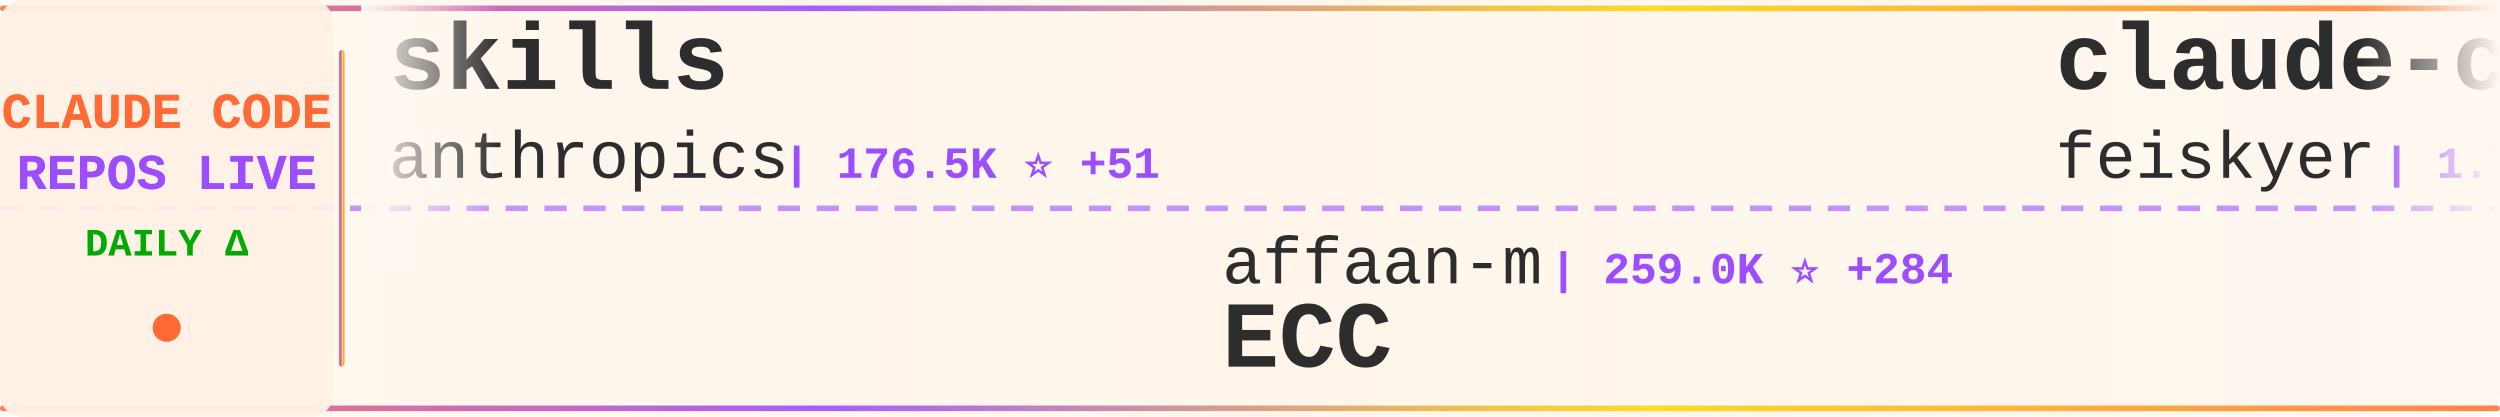
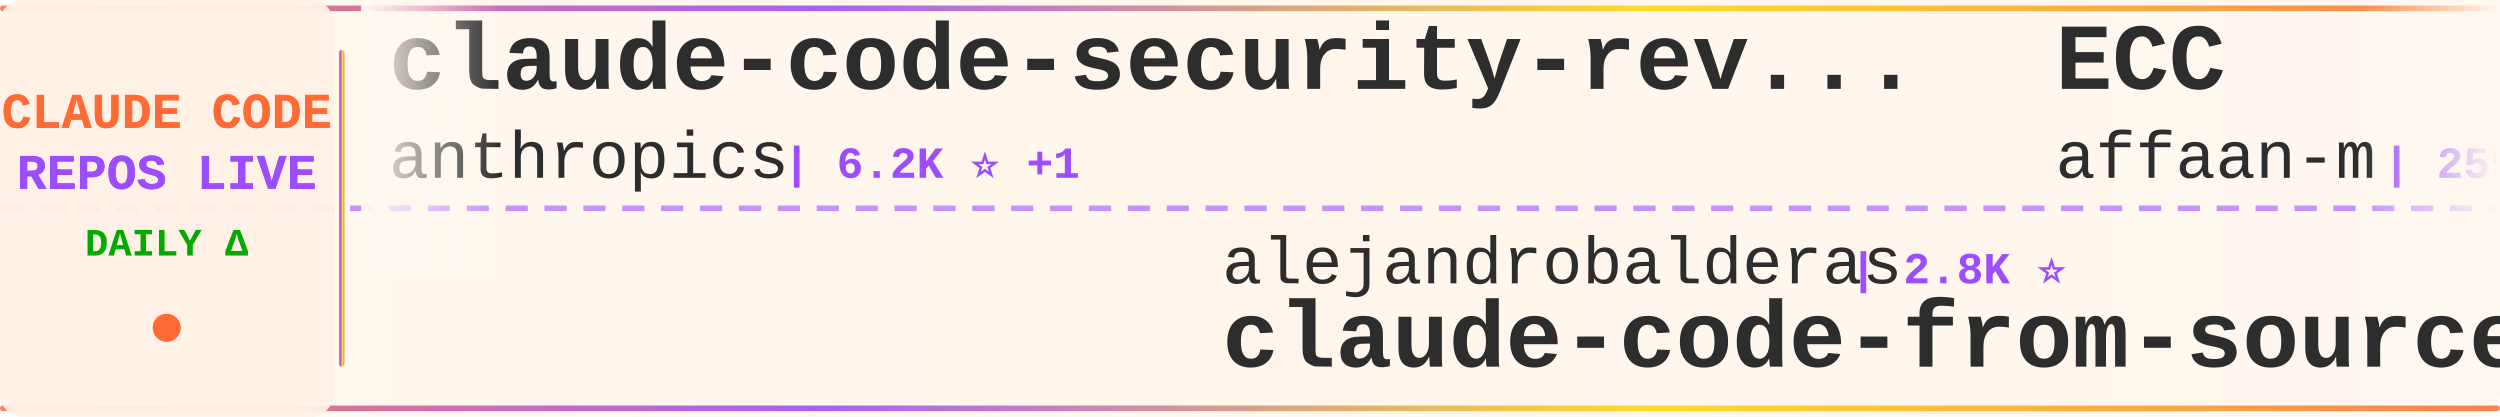
<svg xmlns="http://www.w3.org/2000/svg" width="900" height="150">
  <defs>
    <linearGradient id="tickerBg" x1="0%" y1="0%" x2="100%" y2="0%">
      <stop offset="0%" style="stop-color:#fff8f0;stop-opacity:0.98" />
      <stop offset="50%" style="stop-color:#fff5eb;stop-opacity:1" />
      <stop offset="100%" style="stop-color:#fff8f0;stop-opacity:0.98" />
    </linearGradient>
    <linearGradient id="borderGrad" x1="0%" y1="0%" x2="100%" y2="0%">
      <stop offset="0%" style="stop-color:#FF6B35;stop-opacity:0.85">
        <animate attributeName="stop-opacity" values="0.85;1;0.85" dur="2s" repeatCount="indefinite" />
      </stop>
      <stop offset="33%" style="stop-color:#9C4EFF;stop-opacity:0.9">
        <animate attributeName="stop-opacity" values="0.9;1;0.9" dur="2.2s" repeatCount="indefinite" />
      </stop>
      <stop offset="66%" style="stop-color:#FFD700;stop-opacity:0.85">
        <animate attributeName="stop-opacity" values="0.85;1;0.85" dur="1.8s" repeatCount="indefinite" />
      </stop>
      <stop offset="100%" style="stop-color:#FF6B35;stop-opacity:0.85">
        <animate attributeName="stop-opacity" values="0.85;1;0.85" dur="2s" repeatCount="indefinite" />
      </stop>
    </linearGradient>
    <filter id="textGlow">
      <feGaussianBlur stdDeviation="0.15" result="coloredBlur" />
      <feMerge>
        <feMergeNode in="coloredBlur" />
        <feMergeNode in="SourceGraphic" />
      </feMerge>
    </filter>
    <filter id="metricGlow">
      <feGaussianBlur stdDeviation="0.2" result="coloredBlur" />
      <feMerge>
        <feMergeNode in="coloredBlur" />
        <feMergeNode in="SourceGraphic" />
      </feMerge>
    </filter>
    <linearGradient id="leftFade" x1="0%" y1="0%" x2="100%" y2="0%">
      <stop offset="0%" style="stop-color:#fff8f0;stop-opacity:1" />
      <stop offset="100%" style="stop-color:#fff8f0;stop-opacity:0" />
    </linearGradient>
    <linearGradient id="rightFade" x1="0%" y1="0%" x2="100%" y2="0%">
      <stop offset="0%" style="stop-color:#fff8f0;stop-opacity:0" />
      <stop offset="100%" style="stop-color:#fff8f0;stop-opacity:1" />
    </linearGradient>
  </defs>
  <rect width="900" height="150" fill="url(#tickerBg)" rx="8" />
  <rect x="0" y="2" width="900" height="2" fill="url(#borderGrad)" rx="1" />
  <rect x="0" y="146" width="900" height="2" fill="url(#borderGrad)" rx="1" />
  <line x1="0" y1="75" x2="900" y2="75" stroke="#9C4EFF" stroke-width="2" stroke-dasharray="8 6" opacity="0.6" />
  <rect x="0" y="0" width="120" height="150" fill="#fff0e6" opacity="0.95" rx="8" />
  <text x="60" y="46" font-family="'Courier New', monospace" font-size="18" font-weight="bold" fill="#FF6B35" text-anchor="middle" filter="url(#textGlow)">
    CLAUDE CODE
  </text>
  <text x="60" y="68" font-family="'Courier New', monospace" font-size="18" font-weight="bold" fill="#9C4EFF" text-anchor="middle" filter="url(#textGlow)">
    REPOS LIVE
  </text>
  <text x="60" y="92" font-family="'Courier New', monospace" font-size="14" font-weight="bold" fill="#00aa00" text-anchor="middle">
    DAILY Δ
  </text>
  <circle cx="60" cy="118" r="5" fill="#FF6B35" filter="url(#metricGlow)">
    <animate attributeName="r" values="4;6;4" dur="1.5s" repeatCount="indefinite" />
    <animate attributeName="opacity" values="0.6;1;0.6" dur="1.5s" repeatCount="indefinite" />
  </circle>
  <rect x="122" y="18" width="2" height="114" fill="url(#borderGrad)" rx="1" />
  <clipPath id="tickerClip">
    <rect x="130" y="0" width="770" height="150" />
  </clipPath>
  <g clip-path="url(#tickerClip)">
    <g id="tickerItems">
      <animateTransform attributeName="transform" attributeType="XML" type="translate" from="0 0" to="-3000 0" dur="54s" repeatCount="indefinite" />
      <g transform="translate(0, 0)">
-         <text x="140" y="32" font-family="'Courier New', monospace" font-size="34" font-weight="bold" fill="#2d2d2d">skills</text>
+         <text x="140" y="32" font-family="'Courier New', monospace" font-size="34" font-weight="bold" fill="#2d2d2d">claude-code-security-rev...</text>
        <text x="140" y="64" font-family="'Courier New', monospace" font-size="24" font-weight="normal" fill="#2d2d2d" opacity="1.0">anthropics</text>
-         <text x="282" y="64" font-family="'Courier New', monospace" font-size="16" font-weight="bold" fill="#9C4EFF"> | 176.5K ⭐ +51</text>
+         <text x="282" y="64" font-family="'Courier New', monospace" font-size="16" font-weight="bold" fill="#9C4EFF"> | 6.2K ⭐ +1</text>
      </g>
      <g transform="translate(300, 0)">
-         <text x="140" y="102" font-family="'Courier New', monospace" font-size="24" font-weight="normal" fill="#2d2d2d" opacity="1.0">affaan-m</text>
-         <text x="258" y="102" font-family="'Courier New', monospace" font-size="16" font-weight="bold" fill="#9C4EFF"> | 259.0K ⭐ +284</text>
-         <text x="140" y="132" font-family="'Courier New', monospace" font-size="34" font-weight="bold" fill="#2d2d2d">ECC</text>
+         <text x="140" y="102" font-family="'Courier New', monospace" font-size="24" font-weight="normal" fill="#2d2d2d" opacity="1.0">alejandrobalderas</text>
+         <text x="366" y="102" font-family="'Courier New', monospace" font-size="16" font-weight="bold" fill="#9C4EFF"> | 2.8K ⭐</text>
+         <text x="140" y="132" font-family="'Courier New', monospace" font-size="34" font-weight="bold" fill="#2d2d2d">claude-code-from-source</text>
      </g>
      <g transform="translate(600, 0)">
-         <text x="140" y="32" font-family="'Courier New', monospace" font-size="34" font-weight="bold" fill="#2d2d2d">claude-code-settings</text>
-         <text x="140" y="64" font-family="'Courier New', monospace" font-size="24" font-weight="normal" fill="#2d2d2d" opacity="1.0">feiskyer</text>
-         <text x="258" y="64" font-family="'Courier New', monospace" font-size="16" font-weight="bold" fill="#9C4EFF"> | 1.7K ⭐</text>
+         <text x="140" y="32" font-family="'Courier New', monospace" font-size="34" font-weight="bold" fill="#2d2d2d">ECC</text>
+         <text x="140" y="64" font-family="'Courier New', monospace" font-size="24" font-weight="normal" fill="#2d2d2d" opacity="1.0">affaan-m</text>
+         <text x="258" y="64" font-family="'Courier New', monospace" font-size="16" font-weight="bold" fill="#9C4EFF"> | 259.2K ⭐ +212</text>
      </g>
      <g transform="translate(900, 0)">
-         <text x="140" y="102" font-family="'Courier New', monospace" font-size="24" font-weight="normal" fill="#2d2d2d" opacity="1.0">ChinaSiro</text>
-         <text x="270" y="102" font-family="'Courier New', monospace" font-size="16" font-weight="bold" fill="#9C4EFF"> | 9.7K ⭐ +2</text>
-         <text x="140" y="132" font-family="'Courier New', monospace" font-size="34" font-weight="bold" fill="#2d2d2d">claude-code-sourcemap</text>
+         <text x="140" y="102" font-family="'Courier New', monospace" font-size="24" font-weight="normal" fill="#2d2d2d" opacity="1.0">777genius</text>
+         <text x="270" y="102" font-family="'Courier New', monospace" font-size="16" font-weight="bold" fill="#9C4EFF"> | 932 ⭐</text>
+         <text x="140" y="132" font-family="'Courier New', monospace" font-size="34" font-weight="bold" fill="#2d2d2d">claude-code-source-code</text>
      </g>
      <g transform="translate(1200, 0)">
-         <text x="140" y="32" font-family="'Courier New', monospace" font-size="34" font-weight="bold" fill="#2d2d2d">claude-code</text>
-         <text x="140" y="64" font-family="'Courier New', monospace" font-size="24" font-weight="normal" fill="#2d2d2d" opacity="1.0">xorespesp</text>
-         <text x="270" y="64" font-family="'Courier New', monospace" font-size="16" font-weight="bold" fill="#9C4EFF"> | 233 ⭐</text>
+         <text x="140" y="32" font-family="'Courier New', monospace" font-size="34" font-weight="bold" fill="#2d2d2d">ClaudeCodeAgents</text>
+         <text x="140" y="64" font-family="'Courier New', monospace" font-size="24" font-weight="normal" fill="#2d2d2d" opacity="1.0">darcyegb</text>
+         <text x="258" y="64" font-family="'Courier New', monospace" font-size="16" font-weight="bold" fill="#9C4EFF"> | 763 ⭐</text>
      </g>
      <g transform="translate(1500, 0)">
-         <text x="140" y="102" font-family="'Courier New', monospace" font-size="24" font-weight="normal" fill="#2d2d2d" opacity="1.0">Onewon</text>
-         <text x="234" y="102" font-family="'Courier New', monospace" font-size="16" font-weight="bold" fill="#9C4EFF"> | 181 ⭐</text>
-         <text x="140" y="132" font-family="'Courier New', monospace" font-size="34" font-weight="bold" fill="#2d2d2d">claude-code</text>
+         <text x="140" y="102" font-family="'Courier New', monospace" font-size="24" font-weight="normal" fill="#2d2d2d" opacity="1.0">fuergaosi233</text>
+         <text x="306" y="102" font-family="'Courier New', monospace" font-size="16" font-weight="bold" fill="#9C4EFF"> | 2.8K ⭐</text>
+         <text x="140" y="132" font-family="'Courier New', monospace" font-size="34" font-weight="bold" fill="#2d2d2d">claude-code-proxy</text>
      </g>
      <g transform="translate(1800, 0)">
-         <text x="140" y="32" font-family="'Courier New', monospace" font-size="34" font-weight="bold" fill="#2d2d2d">claude-code-tips</text>
-         <text x="140" y="64" font-family="'Courier New', monospace" font-size="24" font-weight="normal" fill="#2d2d2d" opacity="1.0">ykdojo</text>
-         <text x="234" y="64" font-family="'Courier New', monospace" font-size="16" font-weight="bold" fill="#9C4EFF"> | 10.1K ⭐ +1</text>
+         <text x="140" y="32" font-family="'Courier New', monospace" font-size="34" font-weight="bold" fill="#2d2d2d">claude-code-rev</text>
+         <text x="140" y="64" font-family="'Courier New', monospace" font-size="24" font-weight="normal" fill="#2d2d2d" opacity="1.0">oboard</text>
+         <text x="234" y="64" font-family="'Courier New', monospace" font-size="16" font-weight="bold" fill="#9C4EFF"> | 3.3K ⭐ +1</text>
      </g>
      <g transform="translate(2100, 0)">
        <text x="140" y="102" font-family="'Courier New', monospace" font-size="24" font-weight="normal" fill="#2d2d2d" opacity="1.0">AICoderTudou</text>
-         <text x="306" y="102" font-family="'Courier New', monospace" font-size="16" font-weight="bold" fill="#9C4EFF"> | 493 ⭐ -1</text>
+         <text x="306" y="102" font-family="'Courier New', monospace" font-size="16" font-weight="bold" fill="#9C4EFF"> | 493 ⭐</text>
        <text x="140" y="132" font-family="'Courier New', monospace" font-size="34" font-weight="bold" fill="#2d2d2d">claude-code-tudou</text>
      </g>
      <g transform="translate(2400, 0)">
-         <text x="140" y="32" font-family="'Courier New', monospace" font-size="34" font-weight="bold" fill="#2d2d2d">claude-code-rev</text>
-         <text x="140" y="64" font-family="'Courier New', monospace" font-size="24" font-weight="normal" fill="#2d2d2d" opacity="1.0">oboard</text>
-         <text x="234" y="64" font-family="'Courier New', monospace" font-size="16" font-weight="bold" fill="#9C4EFF"> | 3.3K ⭐</text>
+         <text x="140" y="32" font-family="'Courier New', monospace" font-size="34" font-weight="bold" fill="#2d2d2d">claude-code</text>
+         <text x="140" y="64" font-family="'Courier New', monospace" font-size="24" font-weight="normal" fill="#2d2d2d" opacity="1.0">VineeTagarwaL-code</text>
+         <text x="378" y="64" font-family="'Courier New', monospace" font-size="16" font-weight="bold" fill="#9C4EFF"> | 274 ⭐</text>
      </g>
      <g transform="translate(2700, 0)">
-         <text x="140" y="102" font-family="'Courier New', monospace" font-size="24" font-weight="normal" fill="#2d2d2d" opacity="1.0">disler</text>
-         <text x="234" y="102" font-family="'Courier New', monospace" font-size="16" font-weight="bold" fill="#9C4EFF"> | 3.9K ⭐</text>
-         <text x="140" y="132" font-family="'Courier New', monospace" font-size="34" font-weight="bold" fill="#2d2d2d">claude-code-hooks-master...</text>
+         <text x="140" y="102" font-family="'Courier New', monospace" font-size="24" font-weight="normal" fill="#2d2d2d" opacity="1.0">FlorianBruniaux</text>
+         <text x="342" y="102" font-family="'Courier New', monospace" font-size="16" font-weight="bold" fill="#9C4EFF"> | 6.0K ⭐ +2</text>
+         <text x="140" y="132" font-family="'Courier New', monospace" font-size="34" font-weight="bold" fill="#2d2d2d">claude-code-ultimate-gui...</text>
      </g>
      <g transform="translate(3000, 0)">
-         <text x="140" y="32" font-family="'Courier New', monospace" font-size="34" font-weight="bold" fill="#2d2d2d">skills</text>
+         <text x="140" y="32" font-family="'Courier New', monospace" font-size="34" font-weight="bold" fill="#2d2d2d">claude-code-security-rev...</text>
        <text x="140" y="64" font-family="'Courier New', monospace" font-size="24" font-weight="normal" fill="#2d2d2d" opacity="1.0">anthropics</text>
-         <text x="282" y="64" font-family="'Courier New', monospace" font-size="16" font-weight="bold" fill="#9C4EFF"> | 176.5K ⭐ +51</text>
+         <text x="282" y="64" font-family="'Courier New', monospace" font-size="16" font-weight="bold" fill="#9C4EFF"> | 6.2K ⭐ +1</text>
      </g>
      <g transform="translate(3300, 0)">
-         <text x="140" y="102" font-family="'Courier New', monospace" font-size="24" font-weight="normal" fill="#2d2d2d" opacity="1.0">affaan-m</text>
-         <text x="258" y="102" font-family="'Courier New', monospace" font-size="16" font-weight="bold" fill="#9C4EFF"> | 259.0K ⭐ +284</text>
-         <text x="140" y="132" font-family="'Courier New', monospace" font-size="34" font-weight="bold" fill="#2d2d2d">ECC</text>
+         <text x="140" y="102" font-family="'Courier New', monospace" font-size="24" font-weight="normal" fill="#2d2d2d" opacity="1.0">alejandrobalderas</text>
+         <text x="366" y="102" font-family="'Courier New', monospace" font-size="16" font-weight="bold" fill="#9C4EFF"> | 2.8K ⭐</text>
+         <text x="140" y="132" font-family="'Courier New', monospace" font-size="34" font-weight="bold" fill="#2d2d2d">claude-code-from-source</text>
      </g>
      <g transform="translate(3600, 0)">
-         <text x="140" y="32" font-family="'Courier New', monospace" font-size="34" font-weight="bold" fill="#2d2d2d">claude-code-settings</text>
-         <text x="140" y="64" font-family="'Courier New', monospace" font-size="24" font-weight="normal" fill="#2d2d2d" opacity="1.0">feiskyer</text>
-         <text x="258" y="64" font-family="'Courier New', monospace" font-size="16" font-weight="bold" fill="#9C4EFF"> | 1.7K ⭐</text>
+         <text x="140" y="32" font-family="'Courier New', monospace" font-size="34" font-weight="bold" fill="#2d2d2d">ECC</text>
+         <text x="140" y="64" font-family="'Courier New', monospace" font-size="24" font-weight="normal" fill="#2d2d2d" opacity="1.0">affaan-m</text>
+         <text x="258" y="64" font-family="'Courier New', monospace" font-size="16" font-weight="bold" fill="#9C4EFF"> | 259.2K ⭐ +212</text>
      </g>
      <g transform="translate(3900, 0)">
-         <text x="140" y="102" font-family="'Courier New', monospace" font-size="24" font-weight="normal" fill="#2d2d2d" opacity="1.0">ChinaSiro</text>
-         <text x="270" y="102" font-family="'Courier New', monospace" font-size="16" font-weight="bold" fill="#9C4EFF"> | 9.7K ⭐ +2</text>
-         <text x="140" y="132" font-family="'Courier New', monospace" font-size="34" font-weight="bold" fill="#2d2d2d">claude-code-sourcemap</text>
+         <text x="140" y="102" font-family="'Courier New', monospace" font-size="24" font-weight="normal" fill="#2d2d2d" opacity="1.0">777genius</text>
+         <text x="270" y="102" font-family="'Courier New', monospace" font-size="16" font-weight="bold" fill="#9C4EFF"> | 932 ⭐</text>
+         <text x="140" y="132" font-family="'Courier New', monospace" font-size="34" font-weight="bold" fill="#2d2d2d">claude-code-source-code</text>
      </g>
    </g>
  </g>
  <rect x="130" y="0" width="50" height="100" fill="url(#leftFade)" />
  <rect x="850" y="0" width="50" height="100" fill="url(#rightFade)" />
</svg>
